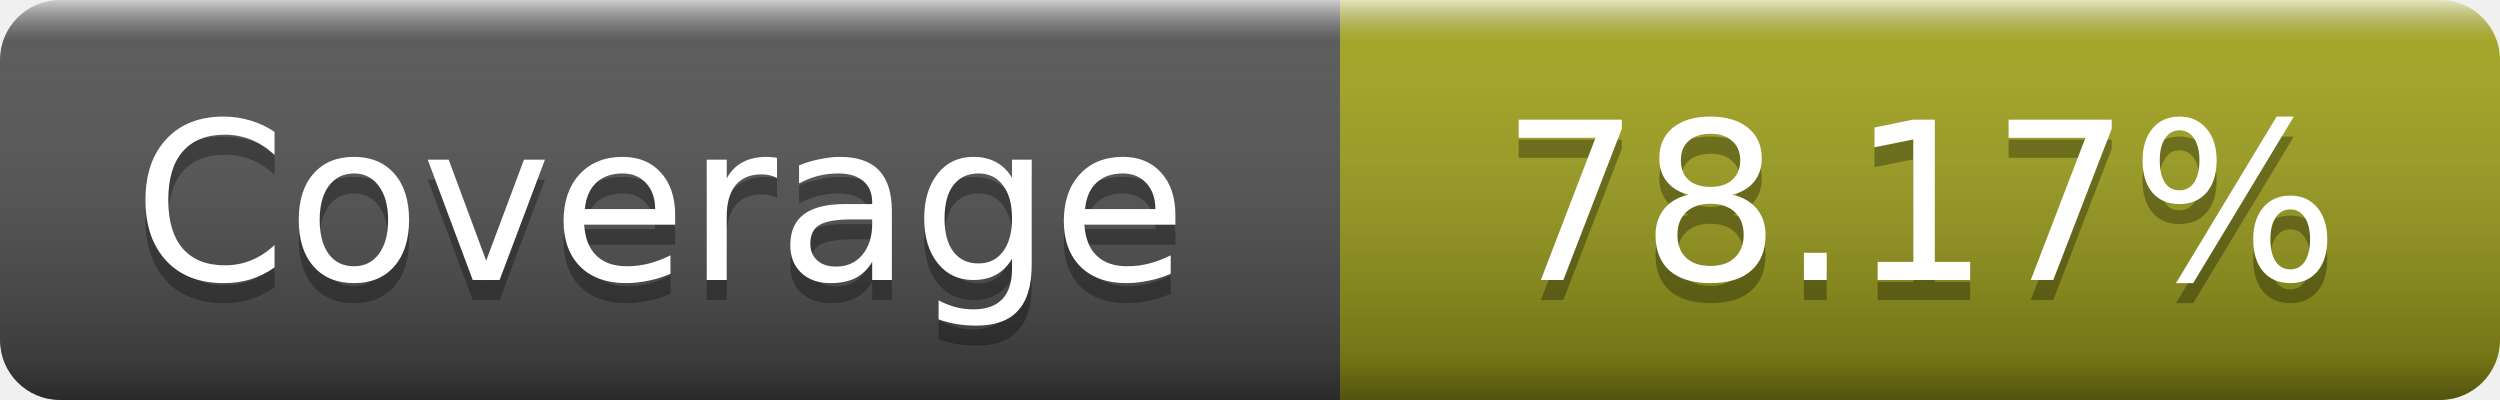
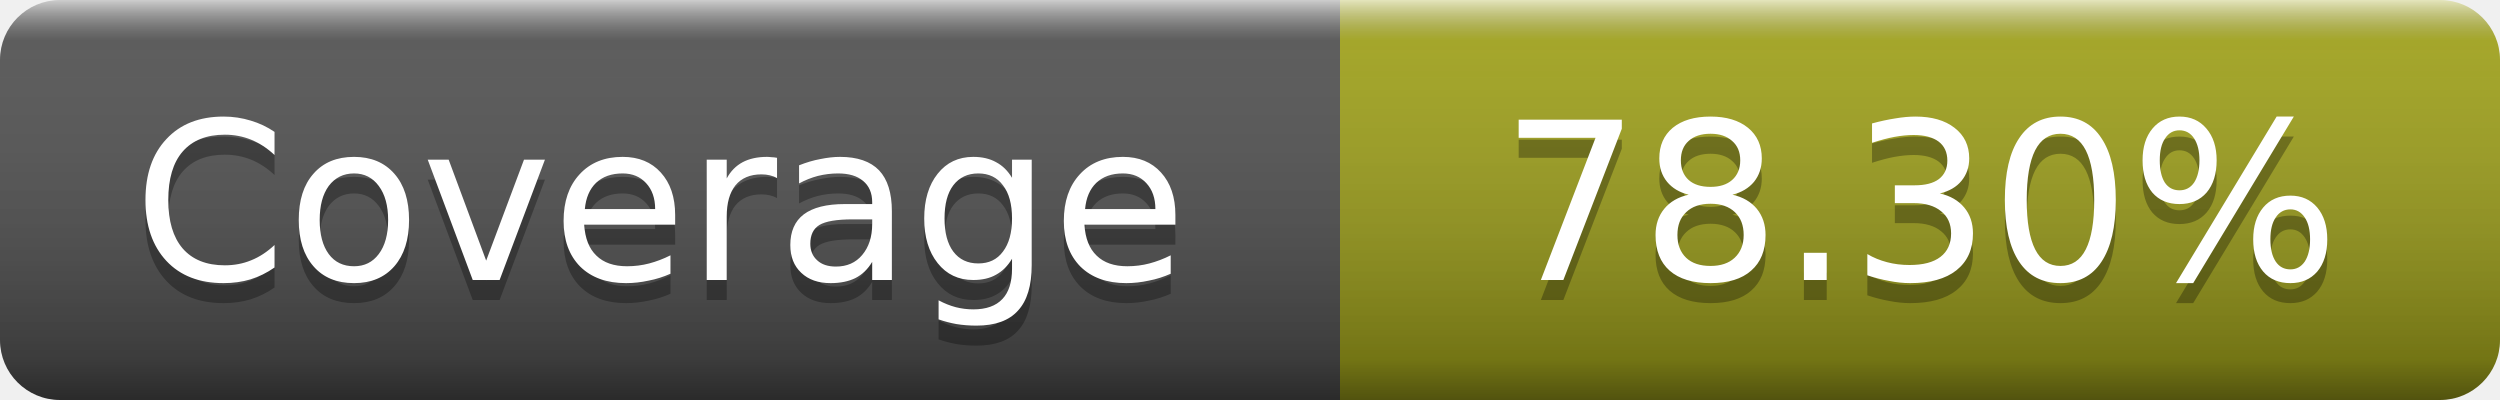
- <svg xmlns="http://www.w3.org/2000/svg" width="125" height="20" role="img" aria-label="Coverage: 78.17%">
+ <svg xmlns="http://www.w3.org/2000/svg" width="125" height="20" role="img" aria-label="Coverage: 78.30%">
  <linearGradient id="s" x2="0" y2="100%">
    <stop offset="0" stop-color="#fff" stop-opacity=".7" />
    <stop offset=".1" stop-color="#aaa" stop-opacity=".1" />
    <stop offset=".9" stop-opacity=".3" />
    <stop offset="1" stop-opacity=".5" />
  </linearGradient>
  <mask id="m">
    <rect width="125" height="20" rx="3" fill="#fff" />
  </mask>
  <g mask="url(#m)">
    <rect width="67" height="20" fill="#555" />
    <rect x="67" width="58" height="20" fill="#a4a61d" />
    <rect width="125" height="20" fill="url(#s)" />
  </g>
  <g fill="#fff" text-anchor="middle" font-family="DejaVu Sans,Verdana,Geneva,sans-serif" font-size="11" text-rendering="geometricPrecision">
    <text x="33" y="15" fill="#010101" fill-opacity=".3">Coverage</text>
    <text x="33" y="14">Coverage</text>
-     <text x="96" y="15" fill="#010101" fill-opacity=".3">78.17%</text>
-     <text x="96" y="14">78.17%</text>
+     <text x="96" y="15" fill="#010101" fill-opacity=".3">78.30%</text>
+     <text x="96" y="14">78.30%</text>
  </g>
</svg>
